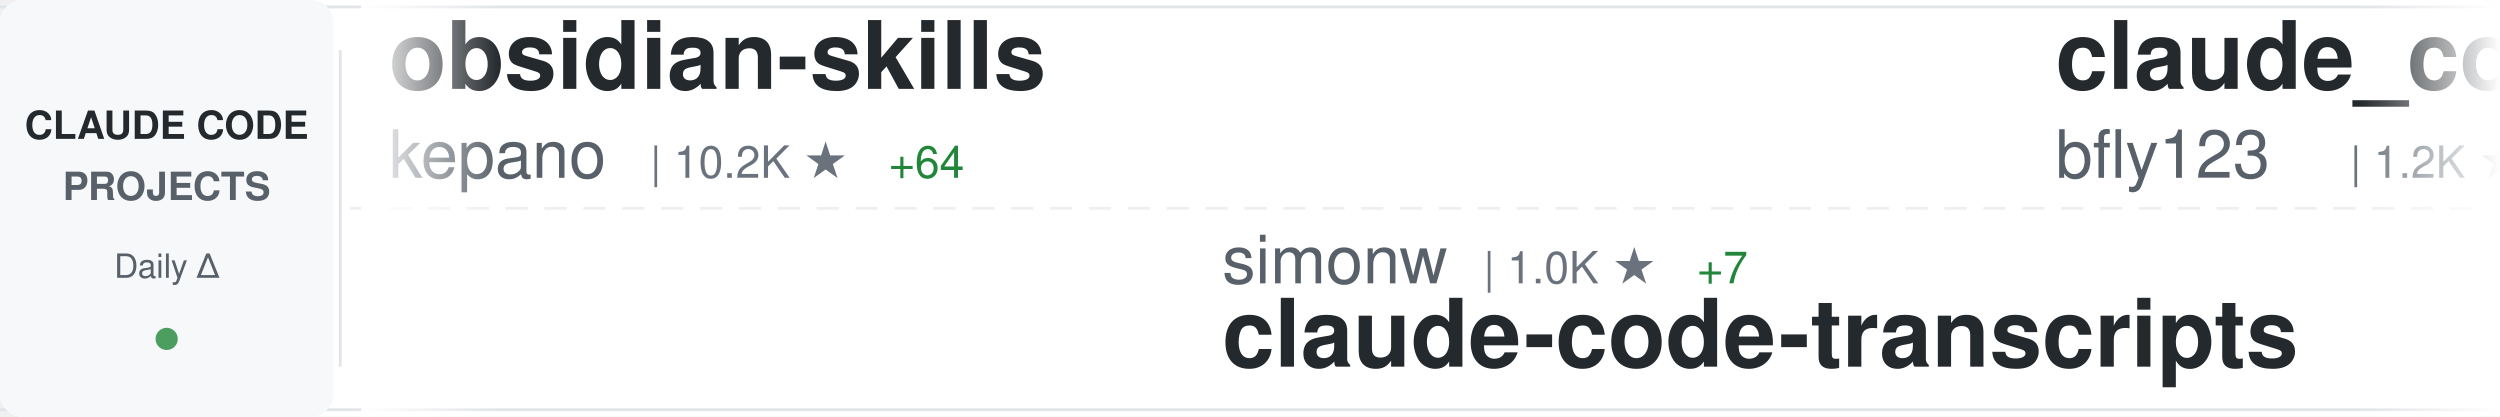
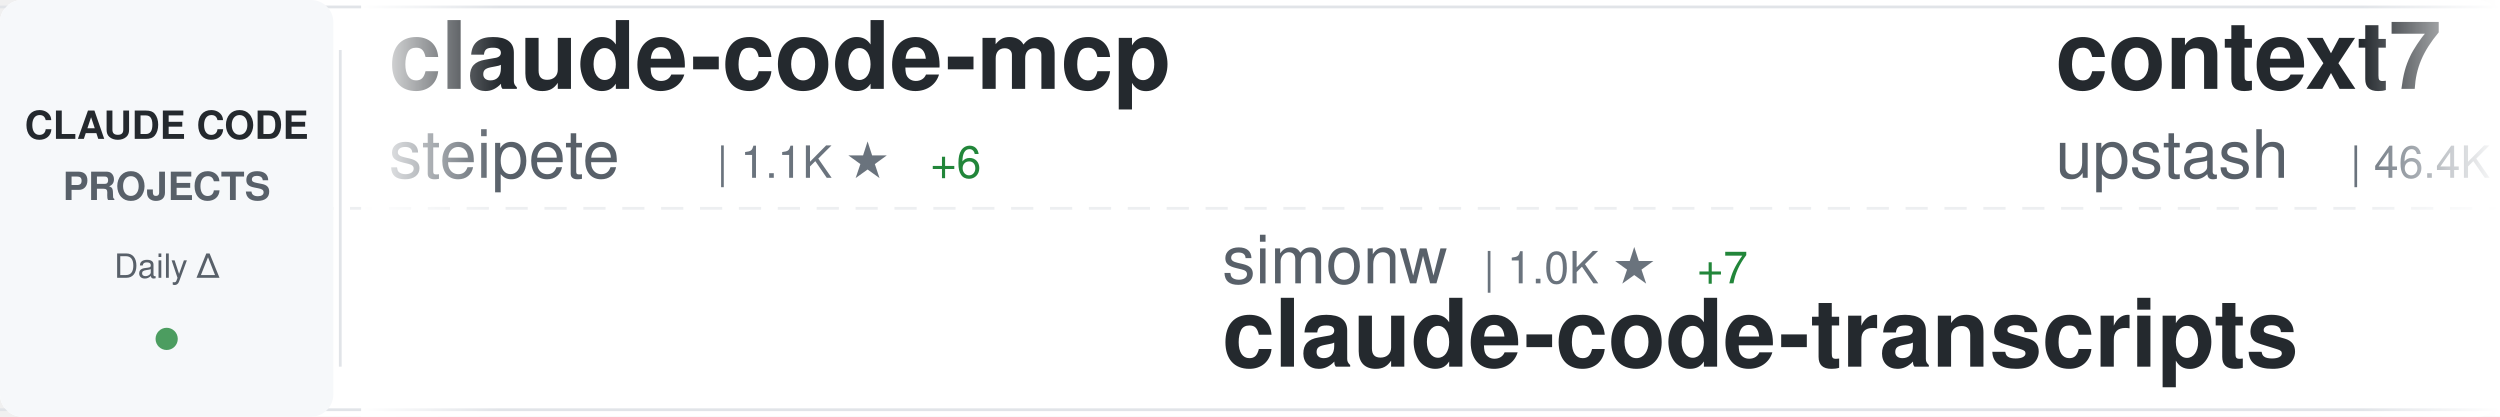
<svg xmlns="http://www.w3.org/2000/svg" width="900" height="150">
  <defs>
    <linearGradient id="awesomeLeftFade" x1="0%" y1="0%" x2="100%" y2="0%">
      <stop offset="0%" style="stop-color:#ffffff;stop-opacity:1" />
      <stop offset="100%" style="stop-color:#ffffff;stop-opacity:0" />
    </linearGradient>
    <linearGradient id="awesomeRightFade" x1="0%" y1="0%" x2="100%" y2="0%">
      <stop offset="0%" style="stop-color:#ffffff;stop-opacity:0" />
      <stop offset="100%" style="stop-color:#ffffff;stop-opacity:1" />
    </linearGradient>
  </defs>
  <rect width="900" height="150" fill="#ffffff" rx="8" />
  <rect x="0" y="2" width="900" height="1" fill="#e1e4e8" />
  <rect x="0" y="147" width="900" height="1" fill="#e1e4e8" />
  <line x1="0" y1="75" x2="900" y2="75" stroke="#e1e4e8" stroke-width="1" stroke-dasharray="8 6" opacity="0.6" />
  <rect x="0" y="0" width="120" height="150" fill="#f6f8fa" rx="8" />
  <text x="60" y="50" font-family="-apple-system, BlinkMacSystemFont, 'Segoe UI', Helvetica, Arial, sans-serif" font-size="14" font-weight="600" fill="#24292e" text-anchor="middle">CLAUDE CODE</text>
  <text x="60" y="72" font-family="-apple-system, BlinkMacSystemFont, 'Segoe UI', Helvetica, Arial, sans-serif" font-size="14" font-weight="600" fill="#586069" text-anchor="middle">PROJECTS</text>
  <text x="60" y="100" font-family="-apple-system, BlinkMacSystemFont, 'Segoe UI', Helvetica, Arial, sans-serif" font-size="12" font-weight="500" fill="#586069" text-anchor="middle">Daily Δ</text>
  <circle cx="60" cy="122" r="4" fill="#22863a" opacity="0.8" />
  <rect x="122" y="18" width="1" height="114" fill="#e1e4e8" />
  <clipPath id="awesomeTickerClip">
    <rect x="130" y="0" width="770" height="150" />
  </clipPath>
  <g clip-path="url(#awesomeTickerClip)">
    <g id="awesomeTickerItems">
      <animateTransform attributeName="transform" attributeType="XML" type="translate" from="0 0" to="-3000 0" dur="54s" repeatCount="indefinite" />
      <g transform="translate(0, 0)">
-         <text x="140" y="32" font-family="-apple-system, BlinkMacSystemFont, 'Segoe UI', Helvetica, Arial, sans-serif" font-size="34" font-weight="600" fill="#24292e">obsidian-skills</text>
-         <text x="140" y="64" font-family="-apple-system, BlinkMacSystemFont, 'Segoe UI', Helvetica, Arial, sans-serif" font-size="24" font-weight="400" fill="#586069">kepano</text>
-         <text x="234" y="64" font-family="-apple-system, BlinkMacSystemFont, 'Segoe UI', Helvetica, Arial, sans-serif" font-size="16" font-weight="500" fill="#6a737d">| 10.2K ★</text>
-         <text x="320" y="64" font-family="-apple-system, BlinkMacSystemFont, 'Segoe UI', Helvetica, Arial, sans-serif" font-size="16" font-weight="500" fill="#22863a"> +64</text>
+         <text x="140" y="32" font-family="-apple-system, BlinkMacSystemFont, 'Segoe UI', Helvetica, Arial, sans-serif" font-size="34" font-weight="600" fill="#24292e">claude-code-mcp</text>
+         <text x="140" y="64" font-family="-apple-system, BlinkMacSystemFont, 'Segoe UI', Helvetica, Arial, sans-serif" font-size="24" font-weight="400" fill="#586069">steipete</text>
+         <text x="258" y="64" font-family="-apple-system, BlinkMacSystemFont, 'Segoe UI', Helvetica, Arial, sans-serif" font-size="16" font-weight="500" fill="#6a737d">| 1.1K ★</text>
+         <text x="335" y="64" font-family="-apple-system, BlinkMacSystemFont, 'Segoe UI', Helvetica, Arial, sans-serif" font-size="16" font-weight="500" fill="#22863a"> +6</text>
      </g>
      <g transform="translate(300, 0)">
        <text x="140" y="102" font-family="-apple-system, BlinkMacSystemFont, 'Segoe UI', Helvetica, Arial, sans-serif" font-size="24" font-weight="400" fill="#586069">simonw</text>
        <text x="234" y="102" font-family="-apple-system, BlinkMacSystemFont, 'Segoe UI', Helvetica, Arial, sans-serif" font-size="16" font-weight="500" fill="#6a737d">| 1.0K ★</text>
        <text x="311" y="102" font-family="-apple-system, BlinkMacSystemFont, 'Segoe UI', Helvetica, Arial, sans-serif" font-size="16" font-weight="500" fill="#22863a"> +7</text>
        <text x="140" y="132" font-family="-apple-system, BlinkMacSystemFont, 'Segoe UI', Helvetica, Arial, sans-serif" font-size="34" font-weight="600" fill="#24292e">claude-code-transcripts</text>
      </g>
      <g transform="translate(600, 0)">
-         <text x="140" y="32" font-family="-apple-system, BlinkMacSystemFont, 'Segoe UI', Helvetica, Arial, sans-serif" font-size="34" font-weight="600" fill="#24292e">claude_code_bridge</text>
-         <text x="140" y="64" font-family="-apple-system, BlinkMacSystemFont, 'Segoe UI', Helvetica, Arial, sans-serif" font-size="24" font-weight="400" fill="#586069">bfly123</text>
-         <text x="246" y="64" font-family="-apple-system, BlinkMacSystemFont, 'Segoe UI', Helvetica, Arial, sans-serif" font-size="16" font-weight="500" fill="#6a737d">| 1.2K ★</text>
-         <text x="323" y="64" font-family="-apple-system, BlinkMacSystemFont, 'Segoe UI', Helvetica, Arial, sans-serif" font-size="16" font-weight="500" fill="#22863a"> +5</text>
+         <text x="140" y="32" font-family="-apple-system, BlinkMacSystemFont, 'Segoe UI', Helvetica, Arial, sans-serif" font-size="34" font-weight="600" fill="#24292e">context7</text>
+         <text x="140" y="64" font-family="-apple-system, BlinkMacSystemFont, 'Segoe UI', Helvetica, Arial, sans-serif" font-size="24" font-weight="400" fill="#586069">upstash</text>
+         <text x="246" y="64" font-family="-apple-system, BlinkMacSystemFont, 'Segoe UI', Helvetica, Arial, sans-serif" font-size="16" font-weight="500" fill="#6a737d">| 46.4K ★</text>
+         <text x="332" y="64" font-family="-apple-system, BlinkMacSystemFont, 'Segoe UI', Helvetica, Arial, sans-serif" font-size="16" font-weight="500" fill="#22863a"> +114</text>
      </g>
      <g transform="translate(900, 0)">
-         <text x="140" y="102" font-family="-apple-system, BlinkMacSystemFont, 'Segoe UI', Helvetica, Arial, sans-serif" font-size="24" font-weight="400" fill="#586069">anthropics</text>
-         <text x="282" y="102" font-family="-apple-system, BlinkMacSystemFont, 'Segoe UI', Helvetica, Arial, sans-serif" font-size="16" font-weight="500" fill="#6a737d">| 3.0K ★</text>
-         <text x="359" y="102" font-family="-apple-system, BlinkMacSystemFont, 'Segoe UI', Helvetica, Arial, sans-serif" font-size="16" font-weight="500" fill="#22863a"> +24</text>
-         <text x="140" y="132" font-family="-apple-system, BlinkMacSystemFont, 'Segoe UI', Helvetica, Arial, sans-serif" font-size="34" font-weight="600" fill="#24292e">claude-code-security-rev...</text>
+         <text x="140" y="102" font-family="-apple-system, BlinkMacSystemFont, 'Segoe UI', Helvetica, Arial, sans-serif" font-size="24" font-weight="400" fill="#586069">1rgs</text>
+         <text x="210" y="102" font-family="-apple-system, BlinkMacSystemFont, 'Segoe UI', Helvetica, Arial, sans-serif" font-size="16" font-weight="500" fill="#6a737d">| 3.1K ★</text>
+         <text x="287" y="102" font-family="-apple-system, BlinkMacSystemFont, 'Segoe UI', Helvetica, Arial, sans-serif" font-size="16" font-weight="500" fill="#22863a"> +3</text>
+         <text x="140" y="132" font-family="-apple-system, BlinkMacSystemFont, 'Segoe UI', Helvetica, Arial, sans-serif" font-size="34" font-weight="600" fill="#24292e">claude-code-proxy</text>
      </g>
      <g transform="translate(1200, 0)">
-         <text x="140" y="32" font-family="-apple-system, BlinkMacSystemFont, 'Segoe UI', Helvetica, Arial, sans-serif" font-size="34" font-weight="600" fill="#24292e">claude-code-showcase</text>
-         <text x="140" y="64" font-family="-apple-system, BlinkMacSystemFont, 'Segoe UI', Helvetica, Arial, sans-serif" font-size="24" font-weight="400" fill="#586069">ChrisWiles</text>
-         <text x="282" y="64" font-family="-apple-system, BlinkMacSystemFont, 'Segoe UI', Helvetica, Arial, sans-serif" font-size="16" font-weight="500" fill="#6a737d">| 5.3K ★</text>
-         <text x="359" y="64" font-family="-apple-system, BlinkMacSystemFont, 'Segoe UI', Helvetica, Arial, sans-serif" font-size="16" font-weight="500" fill="#22863a"> +11</text>
+         <text x="140" y="32" font-family="-apple-system, BlinkMacSystemFont, 'Segoe UI', Helvetica, Arial, sans-serif" font-size="34" font-weight="600" fill="#24292e">claude-code-configs</text>
+         <text x="140" y="64" font-family="-apple-system, BlinkMacSystemFont, 'Segoe UI', Helvetica, Arial, sans-serif" font-size="24" font-weight="400" fill="#586069">Matt-Dionis</text>
+         <text x="294" y="64" font-family="-apple-system, BlinkMacSystemFont, 'Segoe UI', Helvetica, Arial, sans-serif" font-size="16" font-weight="500" fill="#6a737d">| 618 ★</text>
      </g>
      <g transform="translate(1500, 0)">
-         <text x="140" y="102" font-family="-apple-system, BlinkMacSystemFont, 'Segoe UI', Helvetica, Arial, sans-serif" font-size="24" font-weight="400" fill="#586069">ghuntley</text>
-         <text x="258" y="102" font-family="-apple-system, BlinkMacSystemFont, 'Segoe UI', Helvetica, Arial, sans-serif" font-size="16" font-weight="500" fill="#6a737d">| 839 ★</text>
-         <text x="326" y="102" font-family="-apple-system, BlinkMacSystemFont, 'Segoe UI', Helvetica, Arial, sans-serif" font-size="16" font-weight="500" fill="#22863a"> +1</text>
-         <text x="140" y="132" font-family="-apple-system, BlinkMacSystemFont, 'Segoe UI', Helvetica, Arial, sans-serif" font-size="34" font-weight="600" fill="#24292e">claude-code-source-code-...</text>
+         <text x="140" y="102" font-family="-apple-system, BlinkMacSystemFont, 'Segoe UI', Helvetica, Arial, sans-serif" font-size="24" font-weight="400" fill="#586069">browser-use</text>
+         <text x="294" y="102" font-family="-apple-system, BlinkMacSystemFont, 'Segoe UI', Helvetica, Arial, sans-serif" font-size="16" font-weight="500" fill="#6a737d">| 78.6K ★</text>
+         <text x="380" y="102" font-family="-apple-system, BlinkMacSystemFont, 'Segoe UI', Helvetica, Arial, sans-serif" font-size="16" font-weight="500" fill="#22863a"> +54</text>
+         <text x="140" y="132" font-family="-apple-system, BlinkMacSystemFont, 'Segoe UI', Helvetica, Arial, sans-serif" font-size="34" font-weight="600" fill="#24292e">browser-use</text>
      </g>
      <g transform="translate(1800, 0)">
-         <text x="140" y="32" font-family="-apple-system, BlinkMacSystemFont, 'Segoe UI', Helvetica, Arial, sans-serif" font-size="34" font-weight="600" fill="#24292e">cc-switch</text>
-         <text x="140" y="64" font-family="-apple-system, BlinkMacSystemFont, 'Segoe UI', Helvetica, Arial, sans-serif" font-size="24" font-weight="400" fill="#586069">farion1231</text>
-         <text x="282" y="64" font-family="-apple-system, BlinkMacSystemFont, 'Segoe UI', Helvetica, Arial, sans-serif" font-size="16" font-weight="500" fill="#6a737d">| 19.1K ★</text>
-         <text x="368" y="64" font-family="-apple-system, BlinkMacSystemFont, 'Segoe UI', Helvetica, Arial, sans-serif" font-size="16" font-weight="500" fill="#22863a"> +117</text>
+         <text x="140" y="32" font-family="-apple-system, BlinkMacSystemFont, 'Segoe UI', Helvetica, Arial, sans-serif" font-size="34" font-weight="600" fill="#24292e">claude-code-subagents</text>
+         <text x="140" y="64" font-family="-apple-system, BlinkMacSystemFont, 'Segoe UI', Helvetica, Arial, sans-serif" font-size="24" font-weight="400" fill="#586069">0xfurai</text>
+         <text x="246" y="64" font-family="-apple-system, BlinkMacSystemFont, 'Segoe UI', Helvetica, Arial, sans-serif" font-size="16" font-weight="500" fill="#6a737d">| 719 ★</text>
+         <text x="314" y="64" font-family="-apple-system, BlinkMacSystemFont, 'Segoe UI', Helvetica, Arial, sans-serif" font-size="16" font-weight="500" fill="#22863a"> +4</text>
      </g>
      <g transform="translate(2100, 0)">
-         <text x="140" y="102" font-family="-apple-system, BlinkMacSystemFont, 'Segoe UI', Helvetica, Arial, sans-serif" font-size="24" font-weight="400" fill="#586069">danielmiessler</text>
-         <text x="330" y="102" font-family="-apple-system, BlinkMacSystemFont, 'Segoe UI', Helvetica, Arial, sans-serif" font-size="16" font-weight="500" fill="#6a737d">| 9.0K ★</text>
-         <text x="407" y="102" font-family="-apple-system, BlinkMacSystemFont, 'Segoe UI', Helvetica, Arial, sans-serif" font-size="16" font-weight="500" fill="#22863a"> +61</text>
-         <text x="140" y="132" font-family="-apple-system, BlinkMacSystemFont, 'Segoe UI', Helvetica, Arial, sans-serif" font-size="34" font-weight="600" fill="#24292e">Personal_AI_Infrastructu...</text>
+         <text x="140" y="102" font-family="-apple-system, BlinkMacSystemFont, 'Segoe UI', Helvetica, Arial, sans-serif" font-size="24" font-weight="400" fill="#586069">jeremylongshore</text>
+         <text x="342" y="102" font-family="-apple-system, BlinkMacSystemFont, 'Segoe UI', Helvetica, Arial, sans-serif" font-size="16" font-weight="500" fill="#6a737d">| 1.4K ★</text>
+         <text x="419" y="102" font-family="-apple-system, BlinkMacSystemFont, 'Segoe UI', Helvetica, Arial, sans-serif" font-size="16" font-weight="500" fill="#22863a"> +7</text>
+         <text x="140" y="132" font-family="-apple-system, BlinkMacSystemFont, 'Segoe UI', Helvetica, Arial, sans-serif" font-size="34" font-weight="600" fill="#24292e">claude-code-plugins-plus...</text>
      </g>
      <g transform="translate(2400, 0)">
-         <text x="140" y="32" font-family="-apple-system, BlinkMacSystemFont, 'Segoe UI', Helvetica, Arial, sans-serif" font-size="34" font-weight="600" fill="#24292e">agents</text>
-         <text x="140" y="64" font-family="-apple-system, BlinkMacSystemFont, 'Segoe UI', Helvetica, Arial, sans-serif" font-size="24" font-weight="400" fill="#586069">wshobson</text>
-         <text x="258" y="64" font-family="-apple-system, BlinkMacSystemFont, 'Segoe UI', Helvetica, Arial, sans-serif" font-size="16" font-weight="500" fill="#6a737d">| 29.0K ★</text>
-         <text x="344" y="64" font-family="-apple-system, BlinkMacSystemFont, 'Segoe UI', Helvetica, Arial, sans-serif" font-size="16" font-weight="500" fill="#22863a"> +65</text>
+         <text x="140" y="32" font-family="-apple-system, BlinkMacSystemFont, 'Segoe UI', Helvetica, Arial, sans-serif" font-size="34" font-weight="600" fill="#24292e">claude-coder</text>
+         <text x="140" y="64" font-family="-apple-system, BlinkMacSystemFont, 'Segoe UI', Helvetica, Arial, sans-serif" font-size="24" font-weight="400" fill="#586069">kodu-ai</text>
+         <text x="246" y="64" font-family="-apple-system, BlinkMacSystemFont, 'Segoe UI', Helvetica, Arial, sans-serif" font-size="16" font-weight="500" fill="#6a737d">| 5.3K ★</text>
      </g>
      <g transform="translate(2700, 0)">
-         <text x="140" y="102" font-family="-apple-system, BlinkMacSystemFont, 'Segoe UI', Helvetica, Arial, sans-serif" font-size="24" font-weight="400" fill="#586069">shanraisshan</text>
-         <text x="306" y="102" font-family="-apple-system, BlinkMacSystemFont, 'Segoe UI', Helvetica, Arial, sans-serif" font-size="16" font-weight="500" fill="#6a737d">| 2.9K ★</text>
-         <text x="383" y="102" font-family="-apple-system, BlinkMacSystemFont, 'Segoe UI', Helvetica, Arial, sans-serif" font-size="16" font-weight="500" fill="#22863a"> +120</text>
-         <text x="140" y="132" font-family="-apple-system, BlinkMacSystemFont, 'Segoe UI', Helvetica, Arial, sans-serif" font-size="34" font-weight="600" fill="#24292e">claude-code-best-practic...</text>
+         <text x="140" y="102" font-family="-apple-system, BlinkMacSystemFont, 'Segoe UI', Helvetica, Arial, sans-serif" font-size="24" font-weight="400" fill="#586069">lst97</text>
+         <text x="222" y="102" font-family="-apple-system, BlinkMacSystemFont, 'Segoe UI', Helvetica, Arial, sans-serif" font-size="16" font-weight="500" fill="#6a737d">| 1.4K ★</text>
+         <text x="299" y="102" font-family="-apple-system, BlinkMacSystemFont, 'Segoe UI', Helvetica, Arial, sans-serif" font-size="16" font-weight="500" fill="#22863a"> +2</text>
+         <text x="140" y="132" font-family="-apple-system, BlinkMacSystemFont, 'Segoe UI', Helvetica, Arial, sans-serif" font-size="34" font-weight="600" fill="#24292e">claude-code-sub-agents</text>
      </g>
      <g transform="translate(3000, 0)">
-         <text x="140" y="32" font-family="-apple-system, BlinkMacSystemFont, 'Segoe UI', Helvetica, Arial, sans-serif" font-size="34" font-weight="600" fill="#24292e">obsidian-skills</text>
-         <text x="140" y="64" font-family="-apple-system, BlinkMacSystemFont, 'Segoe UI', Helvetica, Arial, sans-serif" font-size="24" font-weight="400" fill="#586069">kepano</text>
-         <text x="234" y="64" font-family="-apple-system, BlinkMacSystemFont, 'Segoe UI', Helvetica, Arial, sans-serif" font-size="16" font-weight="500" fill="#6a737d">| 10.2K ★</text>
-         <text x="320" y="64" font-family="-apple-system, BlinkMacSystemFont, 'Segoe UI', Helvetica, Arial, sans-serif" font-size="16" font-weight="500" fill="#22863a"> +64</text>
+         <text x="140" y="32" font-family="-apple-system, BlinkMacSystemFont, 'Segoe UI', Helvetica, Arial, sans-serif" font-size="34" font-weight="600" fill="#24292e">claude-code-mcp</text>
+         <text x="140" y="64" font-family="-apple-system, BlinkMacSystemFont, 'Segoe UI', Helvetica, Arial, sans-serif" font-size="24" font-weight="400" fill="#586069">steipete</text>
+         <text x="258" y="64" font-family="-apple-system, BlinkMacSystemFont, 'Segoe UI', Helvetica, Arial, sans-serif" font-size="16" font-weight="500" fill="#6a737d">| 1.1K ★</text>
+         <text x="335" y="64" font-family="-apple-system, BlinkMacSystemFont, 'Segoe UI', Helvetica, Arial, sans-serif" font-size="16" font-weight="500" fill="#22863a"> +6</text>
      </g>
      <g transform="translate(3300, 0)">
        <text x="140" y="102" font-family="-apple-system, BlinkMacSystemFont, 'Segoe UI', Helvetica, Arial, sans-serif" font-size="24" font-weight="400" fill="#586069">simonw</text>
        <text x="234" y="102" font-family="-apple-system, BlinkMacSystemFont, 'Segoe UI', Helvetica, Arial, sans-serif" font-size="16" font-weight="500" fill="#6a737d">| 1.0K ★</text>
        <text x="311" y="102" font-family="-apple-system, BlinkMacSystemFont, 'Segoe UI', Helvetica, Arial, sans-serif" font-size="16" font-weight="500" fill="#22863a"> +7</text>
        <text x="140" y="132" font-family="-apple-system, BlinkMacSystemFont, 'Segoe UI', Helvetica, Arial, sans-serif" font-size="34" font-weight="600" fill="#24292e">claude-code-transcripts</text>
      </g>
      <g transform="translate(3600, 0)">
-         <text x="140" y="32" font-family="-apple-system, BlinkMacSystemFont, 'Segoe UI', Helvetica, Arial, sans-serif" font-size="34" font-weight="600" fill="#24292e">claude_code_bridge</text>
-         <text x="140" y="64" font-family="-apple-system, BlinkMacSystemFont, 'Segoe UI', Helvetica, Arial, sans-serif" font-size="24" font-weight="400" fill="#586069">bfly123</text>
-         <text x="246" y="64" font-family="-apple-system, BlinkMacSystemFont, 'Segoe UI', Helvetica, Arial, sans-serif" font-size="16" font-weight="500" fill="#6a737d">| 1.2K ★</text>
-         <text x="323" y="64" font-family="-apple-system, BlinkMacSystemFont, 'Segoe UI', Helvetica, Arial, sans-serif" font-size="16" font-weight="500" fill="#22863a"> +5</text>
+         <text x="140" y="32" font-family="-apple-system, BlinkMacSystemFont, 'Segoe UI', Helvetica, Arial, sans-serif" font-size="34" font-weight="600" fill="#24292e">context7</text>
+         <text x="140" y="64" font-family="-apple-system, BlinkMacSystemFont, 'Segoe UI', Helvetica, Arial, sans-serif" font-size="24" font-weight="400" fill="#586069">upstash</text>
+         <text x="246" y="64" font-family="-apple-system, BlinkMacSystemFont, 'Segoe UI', Helvetica, Arial, sans-serif" font-size="16" font-weight="500" fill="#6a737d">| 46.4K ★</text>
+         <text x="332" y="64" font-family="-apple-system, BlinkMacSystemFont, 'Segoe UI', Helvetica, Arial, sans-serif" font-size="16" font-weight="500" fill="#22863a"> +114</text>
      </g>
      <g transform="translate(3900, 0)">
-         <text x="140" y="102" font-family="-apple-system, BlinkMacSystemFont, 'Segoe UI', Helvetica, Arial, sans-serif" font-size="24" font-weight="400" fill="#586069">anthropics</text>
-         <text x="282" y="102" font-family="-apple-system, BlinkMacSystemFont, 'Segoe UI', Helvetica, Arial, sans-serif" font-size="16" font-weight="500" fill="#6a737d">| 3.0K ★</text>
-         <text x="359" y="102" font-family="-apple-system, BlinkMacSystemFont, 'Segoe UI', Helvetica, Arial, sans-serif" font-size="16" font-weight="500" fill="#22863a"> +24</text>
-         <text x="140" y="132" font-family="-apple-system, BlinkMacSystemFont, 'Segoe UI', Helvetica, Arial, sans-serif" font-size="34" font-weight="600" fill="#24292e">claude-code-security-rev...</text>
+         <text x="140" y="102" font-family="-apple-system, BlinkMacSystemFont, 'Segoe UI', Helvetica, Arial, sans-serif" font-size="24" font-weight="400" fill="#586069">1rgs</text>
+         <text x="210" y="102" font-family="-apple-system, BlinkMacSystemFont, 'Segoe UI', Helvetica, Arial, sans-serif" font-size="16" font-weight="500" fill="#6a737d">| 3.1K ★</text>
+         <text x="287" y="102" font-family="-apple-system, BlinkMacSystemFont, 'Segoe UI', Helvetica, Arial, sans-serif" font-size="16" font-weight="500" fill="#22863a"> +3</text>
+         <text x="140" y="132" font-family="-apple-system, BlinkMacSystemFont, 'Segoe UI', Helvetica, Arial, sans-serif" font-size="34" font-weight="600" fill="#24292e">claude-code-proxy</text>
      </g>
    </g>
  </g>
  <rect x="130" y="0" width="50" height="150" fill="url(#awesomeLeftFade)" />
  <rect x="850" y="0" width="50" height="150" fill="url(#awesomeRightFade)" />
</svg>
